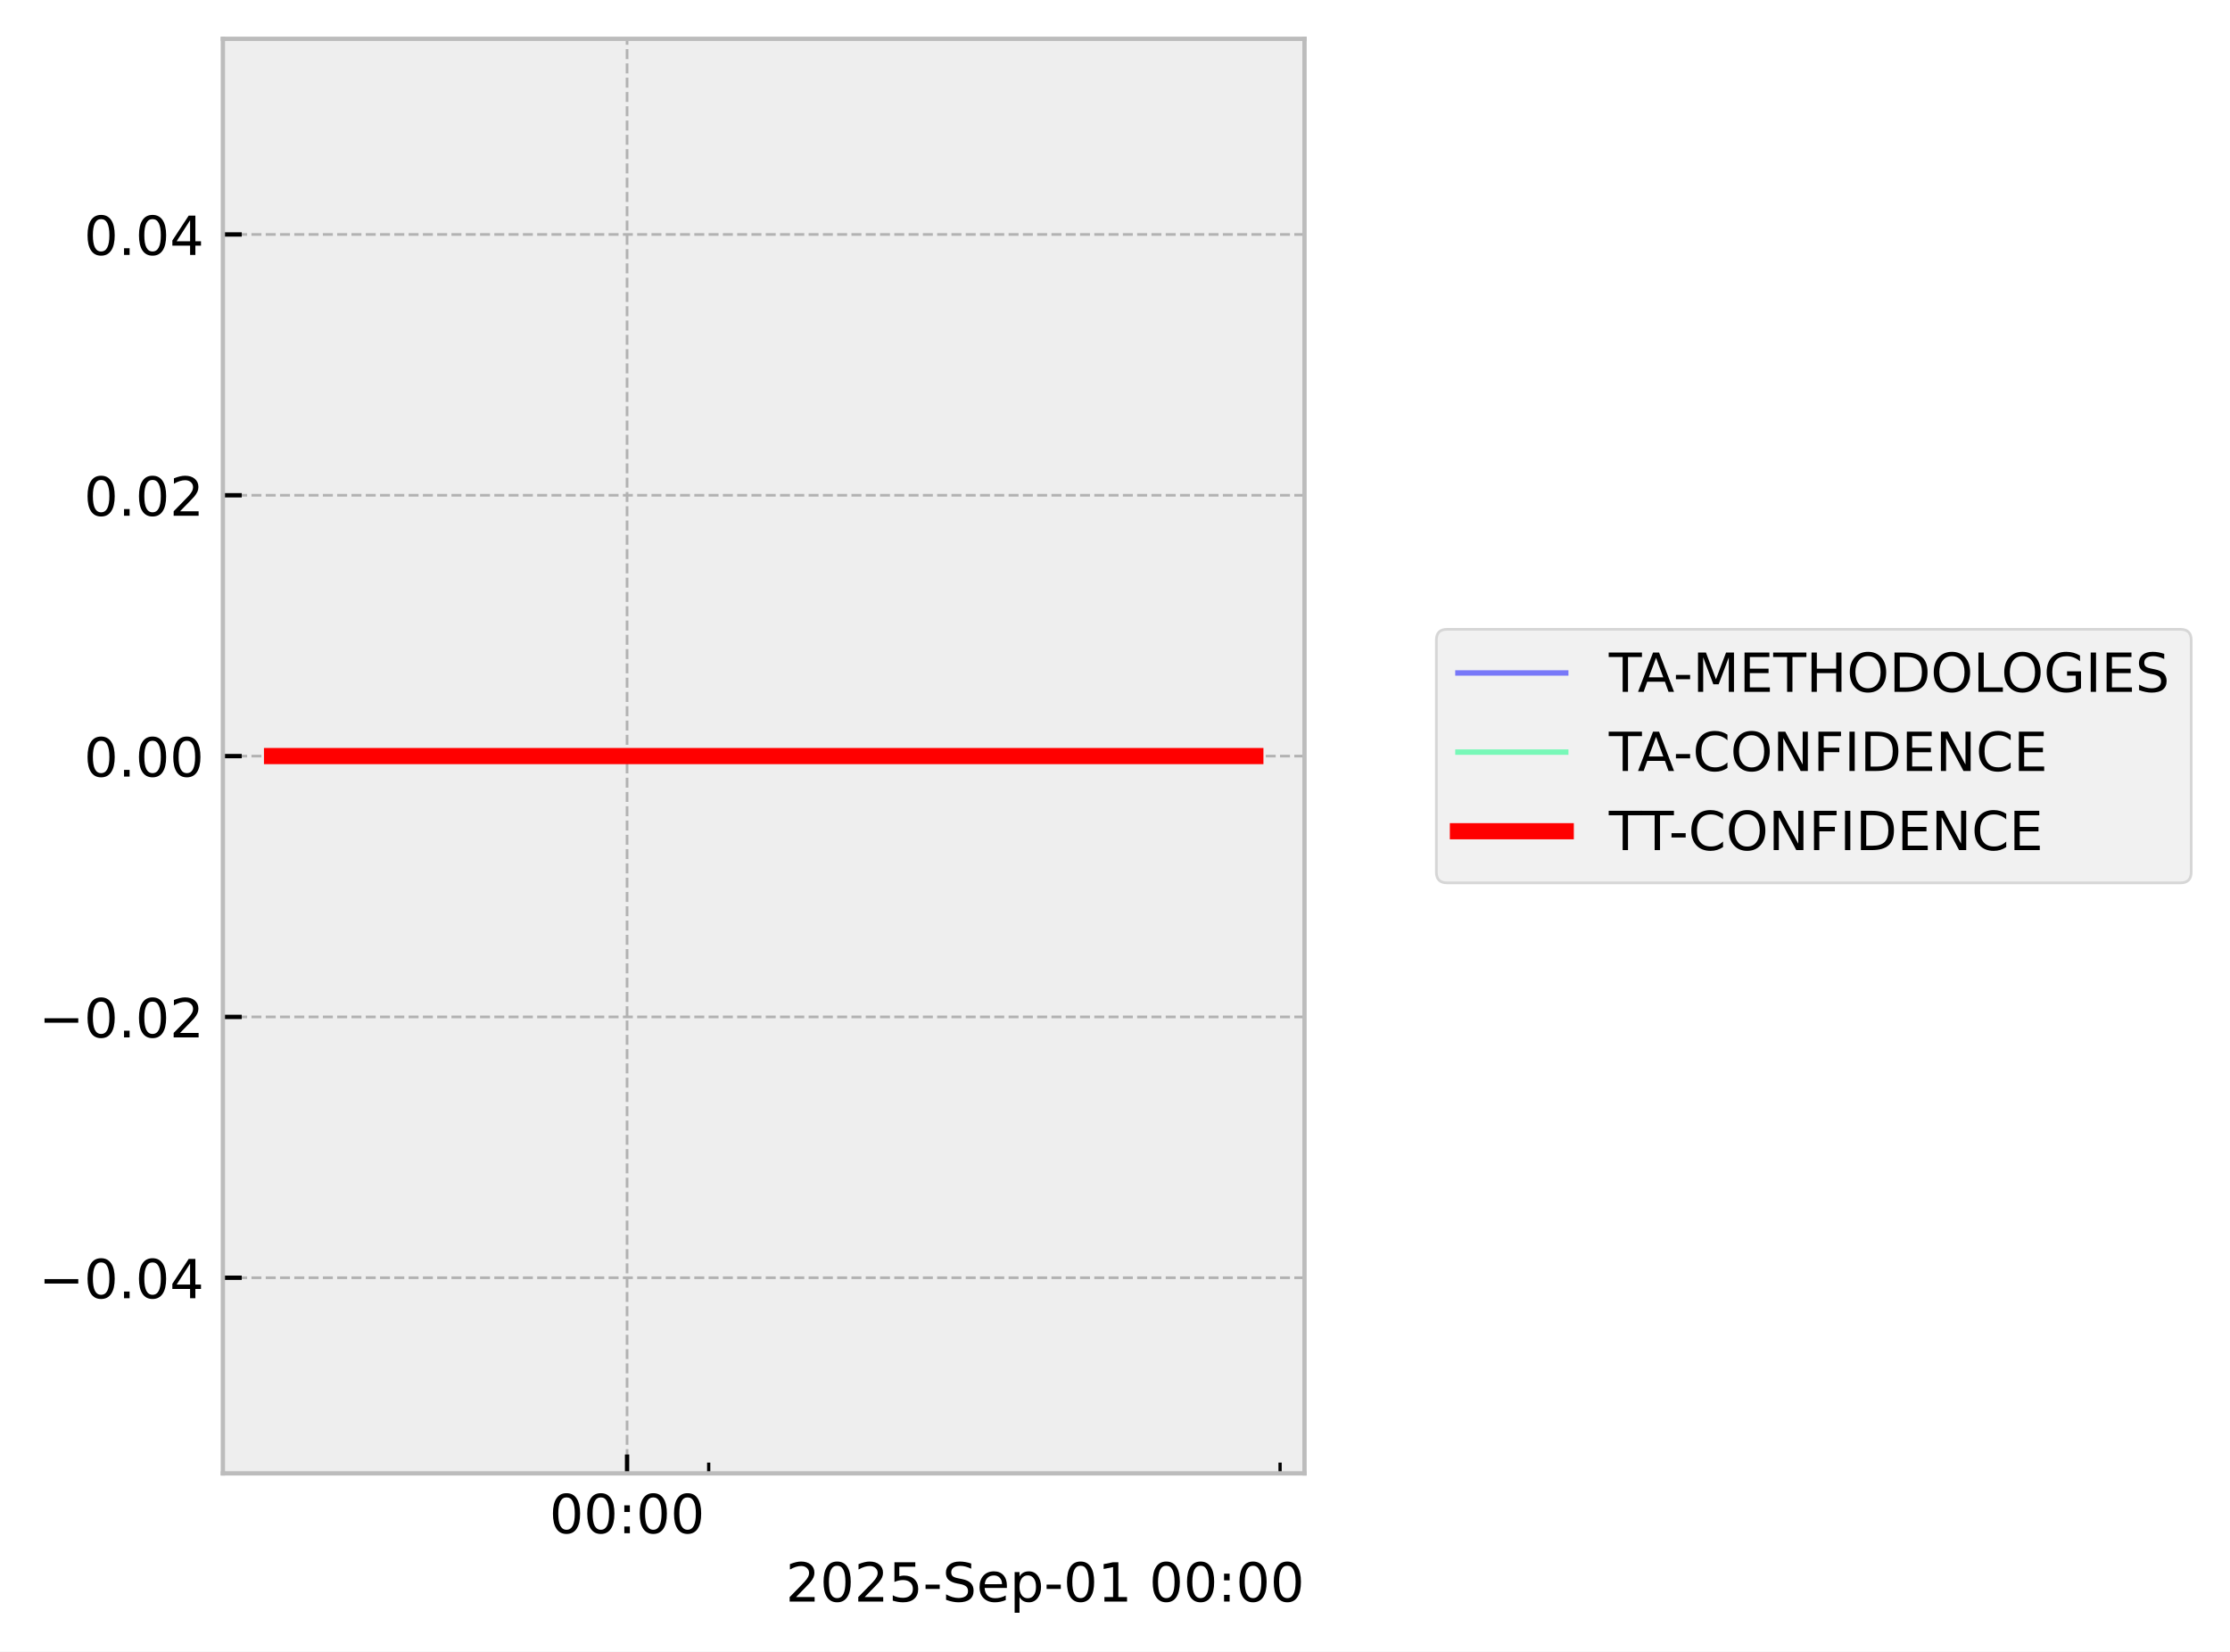
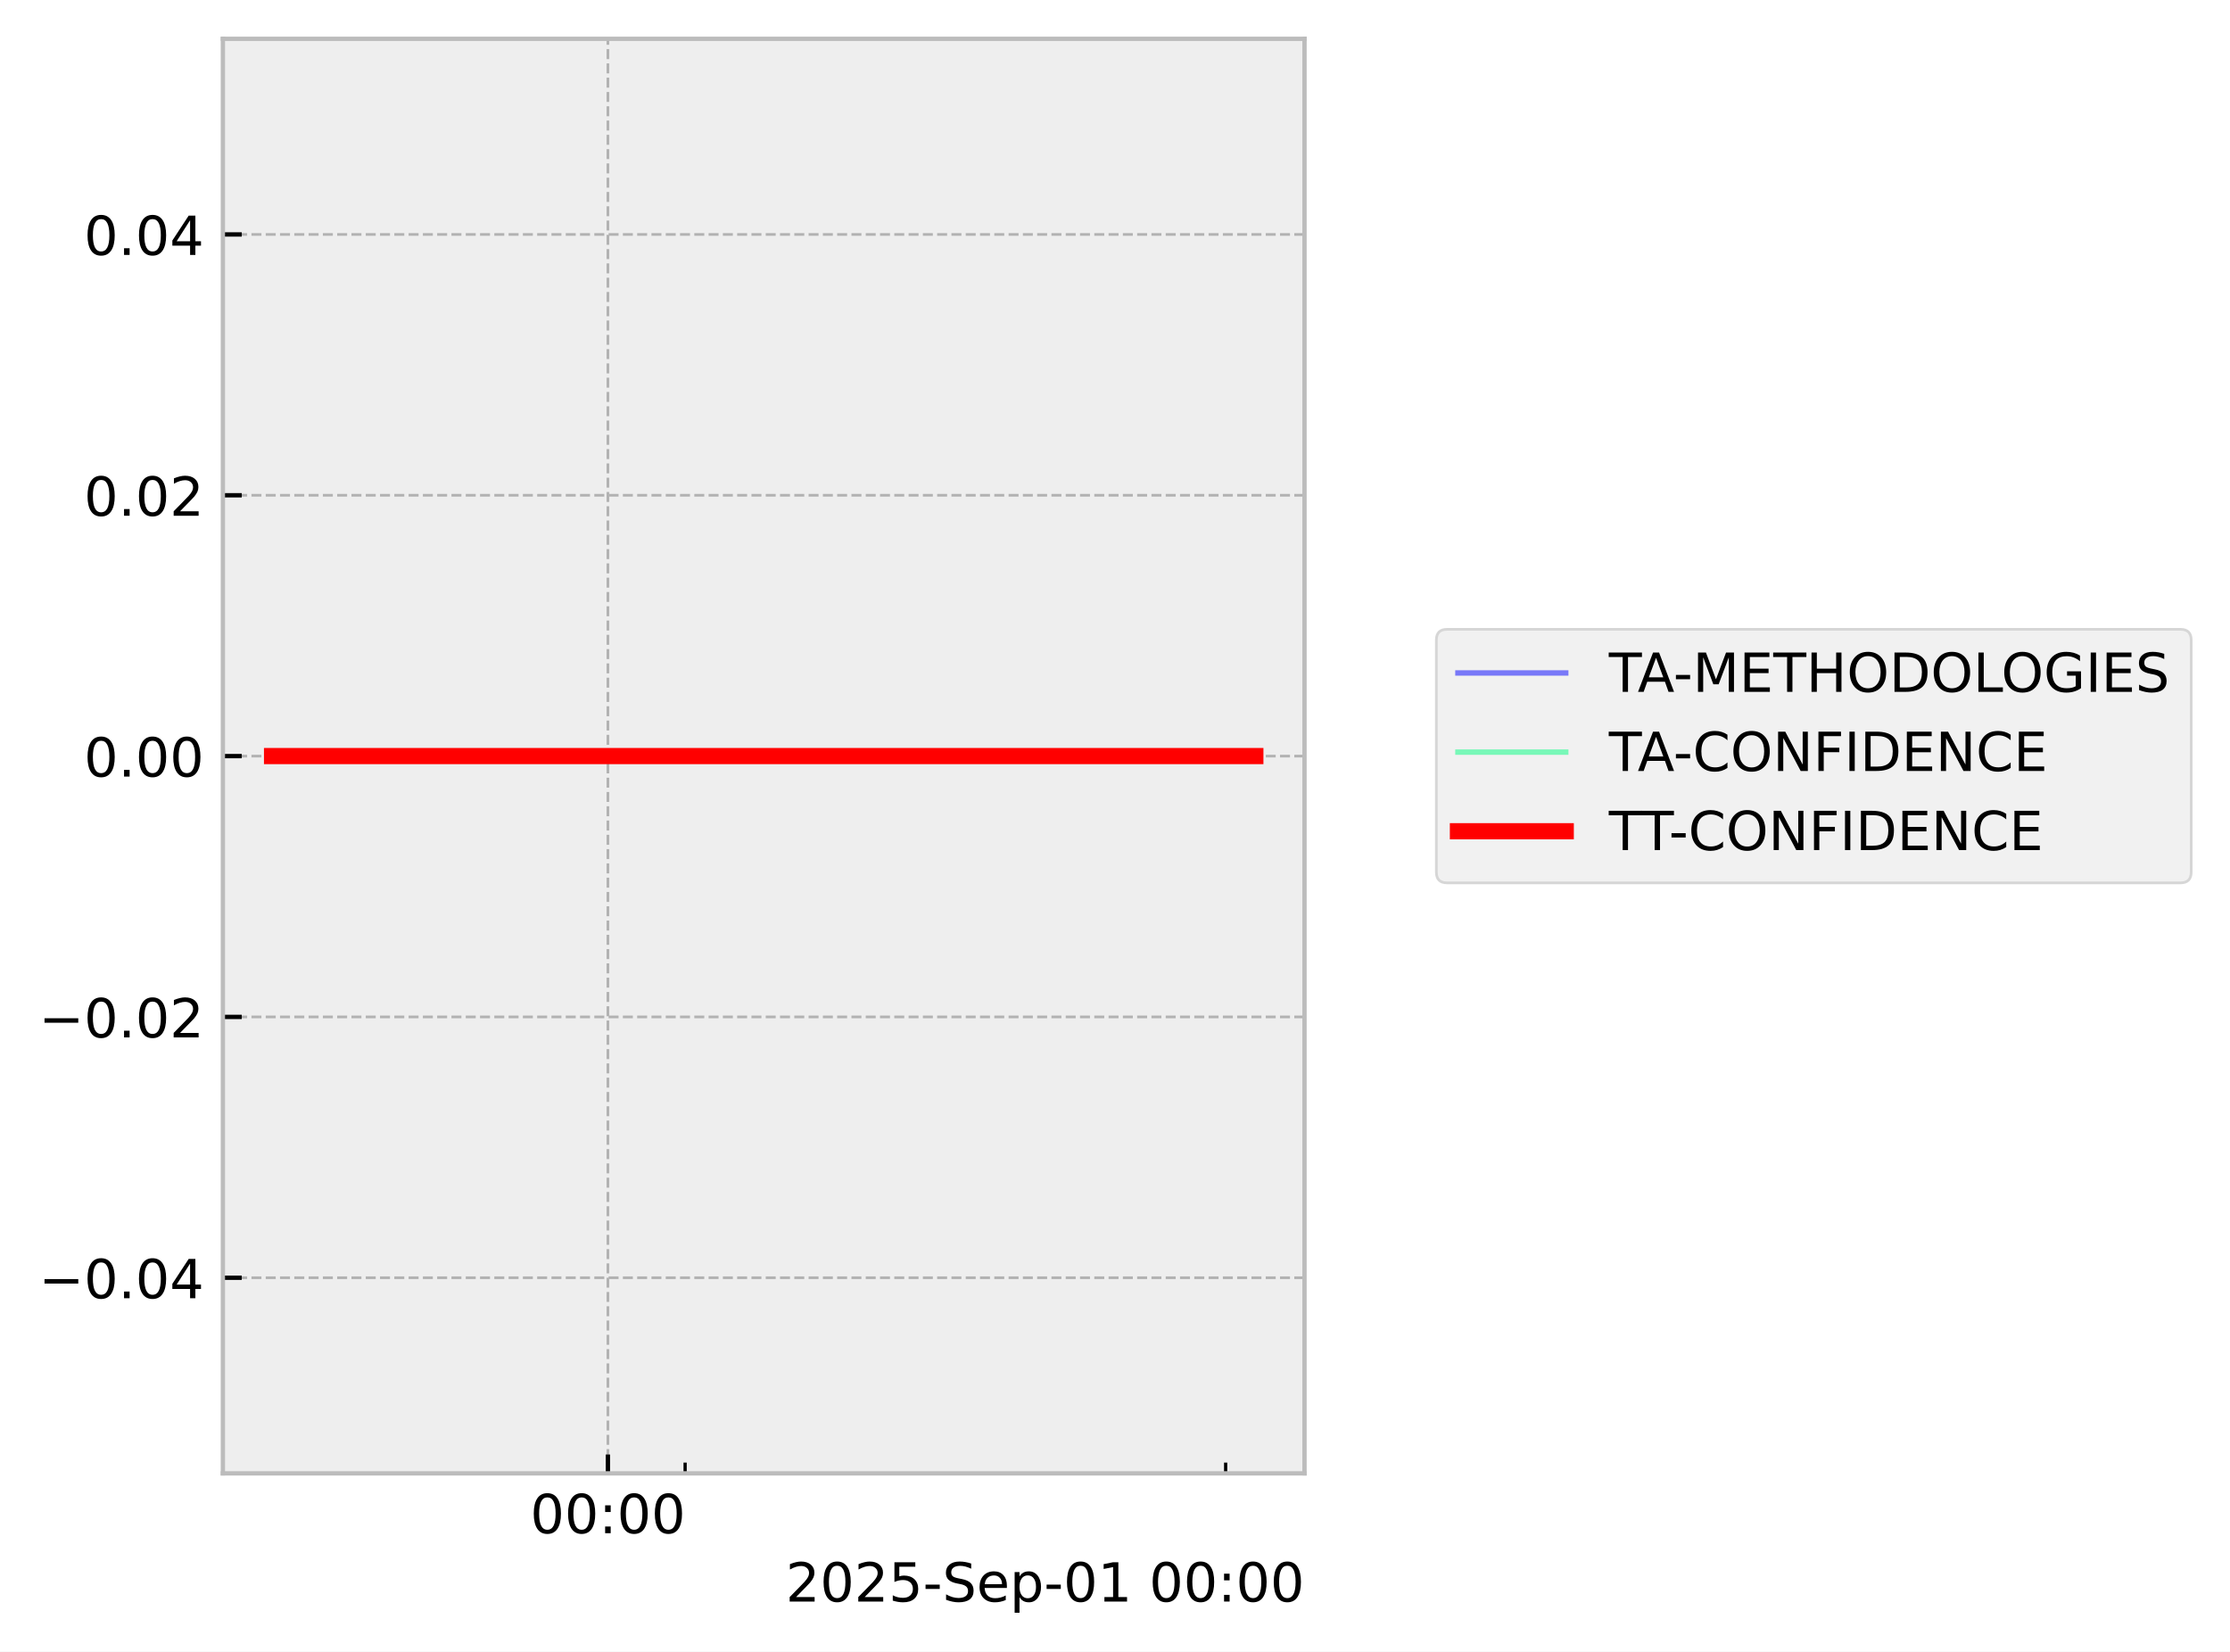
<svg xmlns="http://www.w3.org/2000/svg" xmlns:xlink="http://www.w3.org/1999/xlink" width="413.672pt" height="306.368pt" viewBox="0 0 413.672 306.368" version="1.1">
  <defs>
    <style type="text/css">*{stroke-linejoin: round; stroke-linecap: butt}</style>
  </defs>
  <g id="figure_1">
    <g id="patch_1">
      <path d="M 0 306.368  L 413.672 306.368  L 413.672 0  L 0 0  z " style="fill: #ffffff" />
    </g>
    <g id="axes_1">
      <g id="patch_2">
        <path d="M 41.345 273.312  L 241.991 273.312  L 241.991 7.2  L 41.345 7.2  z " style="fill: #eeeeee" />
      </g>
      <g id="matplotlib.axis_1">
        <g id="xtick_1">
          <g id="line2d_1">
-             <path d="M 116.324 273.312  L 116.324 7.2  " clip-path="url(#p0c6e3f3fdb)" style="fill: none; stroke-dasharray: 1.85,0.8; stroke-dashoffset: 0; stroke: #b2b2b2; stroke-width: 0.5" />
+             <path d="M 112.768 273.312  L 112.768 7.2  " clip-path="url(#pbd30447674)" style="fill: none; stroke-dasharray: 1.85,0.8; stroke-dashoffset: 0; stroke: #b2b2b2; stroke-width: 0.5" />
          </g>
          <g id="line2d_2">
            <defs>
-               <path id="m2aae415b99" d="M 0 0  L 0 -3.5  " style="stroke: #000000; stroke-width: 0.8" />
-             </defs>
-             <g>
-               <use xlink:href="#m2aae415b99" x="116.324" y="273.312" style="stroke: #000000; stroke-width: 0.8" />
+               <path id="m40b49cafe9" d="M 0 0  L 0 -3.5  " style="stroke: #000000; stroke-width: 0.8" />
+             </defs>
+             <g>
+               <use xlink:href="#m40b49cafe9" x="112.768" y="273.312" style="stroke: #000000; stroke-width: 0.8" />
            </g>
          </g>
          <g id="text_1">
-             <g transform="translate(101.9149 284.4104) scale(0.1 -0.1)">
+             <g transform="translate(98.3583 284.4104) scale(0.1 -0.1)">
              <defs>
                <path id="DejaVuSans-30" d="M 2034 4250  Q 1547 4250 1301 3770  Q 1056 3291 1056 2328  Q 1056 1369 1301 889  Q 1547 409 2034 409  Q 2525 409 2770 889  Q 3016 1369 3016 2328  Q 3016 3291 2770 3770  Q 2525 4250 2034 4250  z M 2034 4750  Q 2819 4750 3233 4129  Q 3647 3509 3647 2328  Q 3647 1150 3233 529  Q 2819 -91 2034 -91  Q 1250 -91 836 529  Q 422 1150 422 2328  Q 422 3509 836 4129  Q 1250 4750 2034 4750  z " transform="scale(0.015625)" />
                <path id="DejaVuSans-3a" d="M 750 794  L 1409 794  L 1409 0  L 750 0  L 750 794  z M 750 3309  L 1409 3309  L 1409 2516  L 750 2516  L 750 3309  z " transform="scale(0.015625)" />
              </defs>
              <use xlink:href="#DejaVuSans-30" />
              <use xlink:href="#DejaVuSans-30" transform="translate(63.62305 0)" />
              <use xlink:href="#DejaVuSans-3a" transform="translate(127.2461 0)" />
              <use xlink:href="#DejaVuSans-30" transform="translate(160.9375 0)" />
              <use xlink:href="#DejaVuSans-30" transform="translate(224.5605 0)" />
            </g>
          </g>
        </g>
        <g id="xtick_2">
          <g id="line2d_3">
            <defs>
-               <path id="mb0691f96cc" d="M 0 0  L 0 -2  " style="stroke: #000000; stroke-width: 0.6" />
-             </defs>
-             <g>
-               <use xlink:href="#mb0691f96cc" x="131.466" y="273.312" style="stroke: #000000; stroke-width: 0.6" />
+               <path id="m5b5d08628d" d="M 0 0  L 0 -2  " style="stroke: #000000; stroke-width: 0.6" />
+             </defs>
+             <g>
+               <use xlink:href="#m5b5d08628d" x="127.092" y="273.312" style="stroke: #000000; stroke-width: 0.6" />
            </g>
          </g>
        </g>
        <g id="xtick_3">
          <g id="line2d_4">
            <g>
-               <use xlink:href="#mb0691f96cc" x="237.459" y="273.312" style="stroke: #000000; stroke-width: 0.6" />
+               <use xlink:href="#m5b5d08628d" x="227.361" y="273.312" style="stroke: #000000; stroke-width: 0.6" />
            </g>
          </g>
        </g>
        <g id="text_2">
          <g transform="translate(145.7537 297.0886) scale(0.1 -0.1)">
            <defs>
              <path id="DejaVuSans-32" d="M 1228 531  L 3431 531  L 3431 0  L 469 0  L 469 531  Q 828 903 1448 1529  Q 2069 2156 2228 2338  Q 2531 2678 2651 2914  Q 2772 3150 2772 3378  Q 2772 3750 2511 3984  Q 2250 4219 1831 4219  Q 1534 4219 1204 4116  Q 875 4013 500 3803  L 500 4441  Q 881 4594 1212 4672  Q 1544 4750 1819 4750  Q 2544 4750 2975 4387  Q 3406 4025 3406 3419  Q 3406 3131 3298 2873  Q 3191 2616 2906 2266  Q 2828 2175 2409 1742  Q 1991 1309 1228 531  z " transform="scale(0.015625)" />
              <path id="DejaVuSans-35" d="M 691 4666  L 3169 4666  L 3169 4134  L 1269 4134  L 1269 2991  Q 1406 3038 1543 3061  Q 1681 3084 1819 3084  Q 2600 3084 3056 2656  Q 3513 2228 3513 1497  Q 3513 744 3044 326  Q 2575 -91 1722 -91  Q 1428 -91 1123 -41  Q 819 9 494 109  L 494 744  Q 775 591 1075 516  Q 1375 441 1709 441  Q 2250 441 2565 725  Q 2881 1009 2881 1497  Q 2881 1984 2565 2268  Q 2250 2553 1709 2553  Q 1456 2553 1204 2497  Q 953 2441 691 2322  L 691 4666  z " transform="scale(0.015625)" />
              <path id="DejaVuSans-2d" d="M 313 2009  L 1997 2009  L 1997 1497  L 313 1497  L 313 2009  z " transform="scale(0.015625)" />
              <path id="DejaVuSans-53" d="M 3425 4513  L 3425 3897  Q 3066 4069 2747 4153  Q 2428 4238 2131 4238  Q 1616 4238 1336 4038  Q 1056 3838 1056 3469  Q 1056 3159 1242 3001  Q 1428 2844 1947 2747  L 2328 2669  Q 3034 2534 3370 2195  Q 3706 1856 3706 1288  Q 3706 609 3251 259  Q 2797 -91 1919 -91  Q 1588 -91 1214 -16  Q 841 59 441 206  L 441 856  Q 825 641 1194 531  Q 1563 422 1919 422  Q 2459 422 2753 634  Q 3047 847 3047 1241  Q 3047 1584 2836 1778  Q 2625 1972 2144 2069  L 1759 2144  Q 1053 2284 737 2584  Q 422 2884 422 3419  Q 422 4038 858 4394  Q 1294 4750 2059 4750  Q 2388 4750 2728 4690  Q 3069 4631 3425 4513  z " transform="scale(0.015625)" />
              <path id="DejaVuSans-65" d="M 3597 1894  L 3597 1613  L 953 1613  Q 991 1019 1311 708  Q 1631 397 2203 397  Q 2534 397 2845 478  Q 3156 559 3463 722  L 3463 178  Q 3153 47 2828 -22  Q 2503 -91 2169 -91  Q 1331 -91 842 396  Q 353 884 353 1716  Q 353 2575 817 3079  Q 1281 3584 2069 3584  Q 2775 3584 3186 3129  Q 3597 2675 3597 1894  z M 3022 2063  Q 3016 2534 2758 2815  Q 2500 3097 2075 3097  Q 1594 3097 1305 2825  Q 1016 2553 972 2059  L 3022 2063  z " transform="scale(0.015625)" />
              <path id="DejaVuSans-70" d="M 1159 525  L 1159 -1331  L 581 -1331  L 581 3500  L 1159 3500  L 1159 2969  Q 1341 3281 1617 3432  Q 1894 3584 2278 3584  Q 2916 3584 3314 3078  Q 3713 2572 3713 1747  Q 3713 922 3314 415  Q 2916 -91 2278 -91  Q 1894 -91 1617 61  Q 1341 213 1159 525  z M 3116 1747  Q 3116 2381 2855 2742  Q 2594 3103 2138 3103  Q 1681 3103 1420 2742  Q 1159 2381 1159 1747  Q 1159 1113 1420 752  Q 1681 391 2138 391  Q 2594 391 2855 752  Q 3116 1113 3116 1747  z " transform="scale(0.015625)" />
              <path id="DejaVuSans-31" d="M 794 531  L 1825 531  L 1825 4091  L 703 3866  L 703 4441  L 1819 4666  L 2450 4666  L 2450 531  L 3481 531  L 3481 0  L 794 0  L 794 531  z " transform="scale(0.015625)" />
              <path id="DejaVuSans-20" transform="scale(0.015625)" />
            </defs>
            <use xlink:href="#DejaVuSans-32" />
            <use xlink:href="#DejaVuSans-30" transform="translate(63.62305 0)" />
            <use xlink:href="#DejaVuSans-32" transform="translate(127.2461 0)" />
            <use xlink:href="#DejaVuSans-35" transform="translate(190.8691 0)" />
            <use xlink:href="#DejaVuSans-2d" transform="translate(254.4922 0)" />
            <use xlink:href="#DejaVuSans-53" transform="translate(290.5762 0)" />
            <use xlink:href="#DejaVuSans-65" transform="translate(354.0527 0)" />
            <use xlink:href="#DejaVuSans-70" transform="translate(415.5762 0)" />
            <use xlink:href="#DejaVuSans-2d" transform="translate(479.0527 0)" />
            <use xlink:href="#DejaVuSans-30" transform="translate(515.1367 0)" />
            <use xlink:href="#DejaVuSans-31" transform="translate(578.7598 0)" />
            <use xlink:href="#DejaVuSans-20" transform="translate(642.3828 0)" />
            <use xlink:href="#DejaVuSans-30" transform="translate(674.1699 0)" />
            <use xlink:href="#DejaVuSans-30" transform="translate(737.793 0)" />
            <use xlink:href="#DejaVuSans-3a" transform="translate(801.416 0)" />
            <use xlink:href="#DejaVuSans-30" transform="translate(835.1074 0)" />
            <use xlink:href="#DejaVuSans-30" transform="translate(898.7305 0)" />
          </g>
        </g>
      </g>
      <g id="matplotlib.axis_2">
        <g id="ytick_1">
          <g id="line2d_5">
-             <path d="M 41.345 237.024  L 241.991 237.024  " clip-path="url(#p0c6e3f3fdb)" style="fill: none; stroke-dasharray: 1.85,0.8; stroke-dashoffset: 0; stroke: #b2b2b2; stroke-width: 0.5" />
+             <path d="M 41.345 237.024  L 241.991 237.024  " clip-path="url(#pbd30447674)" style="fill: none; stroke-dasharray: 1.85,0.8; stroke-dashoffset: 0; stroke: #b2b2b2; stroke-width: 0.5" />
          </g>
          <g id="line2d_6">
            <defs>
-               <path id="mf5f1f8e983" d="M 0 0  L 3.5 0  " style="stroke: #000000; stroke-width: 0.8" />
-             </defs>
-             <g>
-               <use xlink:href="#mf5f1f8e983" x="41.345" y="237.024" style="stroke: #000000; stroke-width: 0.8" />
+               <path id="m931c797f83" d="M 0 0  L 3.5 0  " style="stroke: #000000; stroke-width: 0.8" />
+             </defs>
+             <g>
+               <use xlink:href="#m931c797f83" x="41.345" y="237.024" style="stroke: #000000; stroke-width: 0.8" />
            </g>
          </g>
          <g id="text_3">
            <g transform="translate(7.2 240.8232) scale(0.1 -0.1)">
              <defs>
                <path id="DejaVuSans-2212" d="M 678 2272  L 4684 2272  L 4684 1741  L 678 1741  L 678 2272  z " transform="scale(0.015625)" />
                <path id="DejaVuSans-2e" d="M 684 794  L 1344 794  L 1344 0  L 684 0  L 684 794  z " transform="scale(0.015625)" />
                <path id="DejaVuSans-34" d="M 2419 4116  L 825 1625  L 2419 1625  L 2419 4116  z M 2253 4666  L 3047 4666  L 3047 1625  L 3713 1625  L 3713 1100  L 3047 1100  L 3047 0  L 2419 0  L 2419 1100  L 313 1100  L 313 1709  L 2253 4666  z " transform="scale(0.015625)" />
              </defs>
              <use xlink:href="#DejaVuSans-2212" />
              <use xlink:href="#DejaVuSans-30" transform="translate(83.78906 0)" />
              <use xlink:href="#DejaVuSans-2e" transform="translate(147.4121 0)" />
              <use xlink:href="#DejaVuSans-30" transform="translate(179.1992 0)" />
              <use xlink:href="#DejaVuSans-34" transform="translate(242.8223 0)" />
            </g>
          </g>
        </g>
        <g id="ytick_2">
          <g id="line2d_7">
-             <path d="M 41.345 188.64  L 241.991 188.64  " clip-path="url(#p0c6e3f3fdb)" style="fill: none; stroke-dasharray: 1.85,0.8; stroke-dashoffset: 0; stroke: #b2b2b2; stroke-width: 0.5" />
+             <path d="M 41.345 188.64  L 241.991 188.64  " clip-path="url(#pbd30447674)" style="fill: none; stroke-dasharray: 1.85,0.8; stroke-dashoffset: 0; stroke: #b2b2b2; stroke-width: 0.5" />
          </g>
          <g id="line2d_8">
            <g>
-               <use xlink:href="#mf5f1f8e983" x="41.345" y="188.64" style="stroke: #000000; stroke-width: 0.8" />
+               <use xlink:href="#m931c797f83" x="41.345" y="188.64" style="stroke: #000000; stroke-width: 0.8" />
            </g>
          </g>
          <g id="text_4">
            <g transform="translate(7.2 192.4392) scale(0.1 -0.1)">
              <use xlink:href="#DejaVuSans-2212" />
              <use xlink:href="#DejaVuSans-30" transform="translate(83.78906 0)" />
              <use xlink:href="#DejaVuSans-2e" transform="translate(147.4121 0)" />
              <use xlink:href="#DejaVuSans-30" transform="translate(179.1992 0)" />
              <use xlink:href="#DejaVuSans-32" transform="translate(242.8223 0)" />
            </g>
          </g>
        </g>
        <g id="ytick_3">
          <g id="line2d_9">
-             <path d="M 41.345 140.256  L 241.991 140.256  " clip-path="url(#p0c6e3f3fdb)" style="fill: none; stroke-dasharray: 1.85,0.8; stroke-dashoffset: 0; stroke: #b2b2b2; stroke-width: 0.5" />
+             <path d="M 41.345 140.256  L 241.991 140.256  " clip-path="url(#pbd30447674)" style="fill: none; stroke-dasharray: 1.85,0.8; stroke-dashoffset: 0; stroke: #b2b2b2; stroke-width: 0.5" />
          </g>
          <g id="line2d_10">
            <g>
-               <use xlink:href="#mf5f1f8e983" x="41.345" y="140.256" style="stroke: #000000; stroke-width: 0.8" />
+               <use xlink:href="#m931c797f83" x="41.345" y="140.256" style="stroke: #000000; stroke-width: 0.8" />
            </g>
          </g>
          <g id="text_5">
            <g transform="translate(15.57969 144.0552) scale(0.1 -0.1)">
              <use xlink:href="#DejaVuSans-30" />
              <use xlink:href="#DejaVuSans-2e" transform="translate(63.62305 0)" />
              <use xlink:href="#DejaVuSans-30" transform="translate(95.41016 0)" />
              <use xlink:href="#DejaVuSans-30" transform="translate(159.0332 0)" />
            </g>
          </g>
        </g>
        <g id="ytick_4">
          <g id="line2d_11">
-             <path d="M 41.345 91.872  L 241.991 91.872  " clip-path="url(#p0c6e3f3fdb)" style="fill: none; stroke-dasharray: 1.85,0.8; stroke-dashoffset: 0; stroke: #b2b2b2; stroke-width: 0.5" />
+             <path d="M 41.345 91.872  L 241.991 91.872  " clip-path="url(#pbd30447674)" style="fill: none; stroke-dasharray: 1.85,0.8; stroke-dashoffset: 0; stroke: #b2b2b2; stroke-width: 0.5" />
          </g>
          <g id="line2d_12">
            <g>
-               <use xlink:href="#mf5f1f8e983" x="41.345" y="91.872" style="stroke: #000000; stroke-width: 0.8" />
+               <use xlink:href="#m931c797f83" x="41.345" y="91.872" style="stroke: #000000; stroke-width: 0.8" />
            </g>
          </g>
          <g id="text_6">
            <g transform="translate(15.57969 95.67122) scale(0.1 -0.1)">
              <use xlink:href="#DejaVuSans-30" />
              <use xlink:href="#DejaVuSans-2e" transform="translate(63.62305 0)" />
              <use xlink:href="#DejaVuSans-30" transform="translate(95.41016 0)" />
              <use xlink:href="#DejaVuSans-32" transform="translate(159.0332 0)" />
            </g>
          </g>
        </g>
        <g id="ytick_5">
          <g id="line2d_13">
-             <path d="M 41.345 43.488  L 241.991 43.488  " clip-path="url(#p0c6e3f3fdb)" style="fill: none; stroke-dasharray: 1.85,0.8; stroke-dashoffset: 0; stroke: #b2b2b2; stroke-width: 0.5" />
+             <path d="M 41.345 43.488  L 241.991 43.488  " clip-path="url(#pbd30447674)" style="fill: none; stroke-dasharray: 1.85,0.8; stroke-dashoffset: 0; stroke: #b2b2b2; stroke-width: 0.5" />
          </g>
          <g id="line2d_14">
            <g>
-               <use xlink:href="#mf5f1f8e983" x="41.345" y="43.488" style="stroke: #000000; stroke-width: 0.8" />
+               <use xlink:href="#m931c797f83" x="41.345" y="43.488" style="stroke: #000000; stroke-width: 0.8" />
            </g>
          </g>
          <g id="text_7">
            <g transform="translate(15.57969 47.28722) scale(0.1 -0.1)">
              <use xlink:href="#DejaVuSans-30" />
              <use xlink:href="#DejaVuSans-2e" transform="translate(63.62305 0)" />
              <use xlink:href="#DejaVuSans-30" transform="translate(95.41016 0)" />
              <use xlink:href="#DejaVuSans-34" transform="translate(159.0332 0)" />
            </g>
          </g>
        </g>
      </g>
      <g id="line2d_15">
-         <path d="M 50.466 140.256  L 62.13 140.256  L 63.627 140.256  L 63.981 140.256  L 64.3 140.256  L 76.151 140.256  L 78.344 140.256  L 232.871 140.256  " clip-path="url(#p0c6e3f3fdb)" style="fill: none; stroke: #0000ff; stroke-opacity: 0.5; stroke-linecap: square" />
+         <path d="M 50.466 140.256  L 61.5 140.256  L 62.917 140.256  L 63.251 140.256  L 63.553 140.256  L 74.764 140.256  L 76.838 140.256  L 232.871 140.256  " clip-path="url(#pbd30447674)" style="fill: none; stroke: #0000ff; stroke-opacity: 0.5; stroke-linecap: square" />
      </g>
      <g id="line2d_16">
-         <path d="M 50.466 140.256  L 62.13 140.256  L 63.627 140.256  L 63.981 140.256  L 64.3 140.256  L 76.151 140.256  L 78.344 140.256  L 232.871 140.256  " clip-path="url(#p0c6e3f3fdb)" style="fill: none; stroke: #00ff80; stroke-opacity: 0.5; stroke-linecap: square" />
+         <path d="M 50.466 140.256  L 61.5 140.256  L 62.917 140.256  L 63.251 140.256  L 63.553 140.256  L 74.764 140.256  L 76.838 140.256  L 232.871 140.256  " clip-path="url(#pbd30447674)" style="fill: none; stroke: #00ff80; stroke-opacity: 0.5; stroke-linecap: square" />
      </g>
      <g id="line2d_17">
-         <path d="M 50.466 140.256  L 62.13 140.256  L 63.627 140.256  L 63.981 140.256  L 64.3 140.256  L 76.151 140.256  L 78.344 140.256  L 232.871 140.256  " clip-path="url(#p0c6e3f3fdb)" style="fill: none; stroke: #ff0000; stroke-width: 3; stroke-linecap: square" />
+         <path d="M 50.466 140.256  L 61.5 140.256  L 62.917 140.256  L 63.251 140.256  L 63.553 140.256  L 74.764 140.256  L 76.838 140.256  L 232.871 140.256  " clip-path="url(#pbd30447674)" style="fill: none; stroke: #ff0000; stroke-width: 3; stroke-linecap: square" />
      </g>
      <g id="patch_3">
        <path d="M 41.345 273.312  L 41.345 7.2  " style="fill: none; stroke: #bcbcbc; stroke-width: 0.8; stroke-linejoin: miter; stroke-linecap: square" />
      </g>
      <g id="patch_4">
        <path d="M 241.991 273.312  L 241.991 7.2  " style="fill: none; stroke: #bcbcbc; stroke-width: 0.8; stroke-linejoin: miter; stroke-linecap: square" />
      </g>
      <g id="patch_5">
        <path d="M 41.345 273.312  L 241.991 273.312  " style="fill: none; stroke: #bcbcbc; stroke-width: 0.8; stroke-linejoin: miter; stroke-linecap: square" />
      </g>
      <g id="patch_6">
        <path d="M 41.345 7.2  L 241.991 7.2  " style="fill: none; stroke: #bcbcbc; stroke-width: 0.8; stroke-linejoin: miter; stroke-linecap: square" />
      </g>
    </g>
    <g id="axes_2">
      <g id="legend_1">
        <g id="patch_7">
          <path d="M 268.45 163.773  L 404.472 163.773  Q 406.472 163.773 406.472 161.773  L 406.472 118.739  Q 406.472 116.739 404.472 116.739  L 268.45 116.739  Q 266.45 116.739 266.45 118.739  L 266.45 161.773  Q 266.45 163.773 268.45 163.773  z " style="fill: #eeeeee; opacity: 0.8; stroke: #cccccc; stroke-width: 0.5; stroke-linejoin: miter" />
        </g>
        <g id="line2d_18">
          <path d="M 270.45 124.837  L 280.45 124.837  L 290.45 124.837  " style="fill: none; stroke: #0000ff; stroke-opacity: 0.5; stroke-linecap: square" />
        </g>
        <g id="text_8">
          <g transform="translate(298.4501 128.3373) scale(0.1 -0.1)">
            <defs>
              <path id="DejaVuSans-54" d="M -19 4666  L 3928 4666  L 3928 4134  L 2272 4134  L 2272 0  L 1638 0  L 1638 4134  L -19 4134  L -19 4666  z " transform="scale(0.015625)" />
              <path id="DejaVuSans-41" d="M 2188 4044  L 1331 1722  L 3047 1722  L 2188 4044  z M 1831 4666  L 2547 4666  L 4325 0  L 3669 0  L 3244 1197  L 1141 1197  L 716 0  L 50 0  L 1831 4666  z " transform="scale(0.015625)" />
              <path id="DejaVuSans-4d" d="M 628 4666  L 1569 4666  L 2759 1491  L 3956 4666  L 4897 4666  L 4897 0  L 4281 0  L 4281 4097  L 3078 897  L 2444 897  L 1241 4097  L 1241 0  L 628 0  L 628 4666  z " transform="scale(0.015625)" />
              <path id="DejaVuSans-45" d="M 628 4666  L 3578 4666  L 3578 4134  L 1259 4134  L 1259 2753  L 3481 2753  L 3481 2222  L 1259 2222  L 1259 531  L 3634 531  L 3634 0  L 628 0  L 628 4666  z " transform="scale(0.015625)" />
              <path id="DejaVuSans-48" d="M 628 4666  L 1259 4666  L 1259 2753  L 3553 2753  L 3553 4666  L 4184 4666  L 4184 0  L 3553 0  L 3553 2222  L 1259 2222  L 1259 0  L 628 0  L 628 4666  z " transform="scale(0.015625)" />
              <path id="DejaVuSans-4f" d="M 2522 4238  Q 1834 4238 1429 3725  Q 1025 3213 1025 2328  Q 1025 1447 1429 934  Q 1834 422 2522 422  Q 3209 422 3611 934  Q 4013 1447 4013 2328  Q 4013 3213 3611 3725  Q 3209 4238 2522 4238  z M 2522 4750  Q 3503 4750 4090 4092  Q 4678 3434 4678 2328  Q 4678 1225 4090 567  Q 3503 -91 2522 -91  Q 1538 -91 948 565  Q 359 1222 359 2328  Q 359 3434 948 4092  Q 1538 4750 2522 4750  z " transform="scale(0.015625)" />
              <path id="DejaVuSans-44" d="M 1259 4147  L 1259 519  L 2022 519  Q 2988 519 3436 956  Q 3884 1394 3884 2338  Q 3884 3275 3436 3711  Q 2988 4147 2022 4147  L 1259 4147  z M 628 4666  L 1925 4666  Q 3281 4666 3915 4102  Q 4550 3538 4550 2338  Q 4550 1131 3912 565  Q 3275 0 1925 0  L 628 0  L 628 4666  z " transform="scale(0.015625)" />
              <path id="DejaVuSans-4c" d="M 628 4666  L 1259 4666  L 1259 531  L 3531 531  L 3531 0  L 628 0  L 628 4666  z " transform="scale(0.015625)" />
              <path id="DejaVuSans-47" d="M 3809 666  L 3809 1919  L 2778 1919  L 2778 2438  L 4434 2438  L 4434 434  Q 4069 175 3628 42  Q 3188 -91 2688 -91  Q 1594 -91 976 548  Q 359 1188 359 2328  Q 359 3472 976 4111  Q 1594 4750 2688 4750  Q 3144 4750 3555 4637  Q 3966 4525 4313 4306  L 4313 3634  Q 3963 3931 3569 4081  Q 3175 4231 2741 4231  Q 1884 4231 1454 3753  Q 1025 3275 1025 2328  Q 1025 1384 1454 906  Q 1884 428 2741 428  Q 3075 428 3337 486  Q 3600 544 3809 666  z " transform="scale(0.015625)" />
              <path id="DejaVuSans-49" d="M 628 4666  L 1259 4666  L 1259 0  L 628 0  L 628 4666  z " transform="scale(0.015625)" />
            </defs>
            <use xlink:href="#DejaVuSans-54" />
            <use xlink:href="#DejaVuSans-41" transform="translate(53.33398 0)" />
            <use xlink:href="#DejaVuSans-2d" transform="translate(119.4922 0)" />
            <use xlink:href="#DejaVuSans-4d" transform="translate(155.5762 0)" />
            <use xlink:href="#DejaVuSans-45" transform="translate(241.8555 0)" />
            <use xlink:href="#DejaVuSans-54" transform="translate(305.0391 0)" />
            <use xlink:href="#DejaVuSans-48" transform="translate(366.123 0)" />
            <use xlink:href="#DejaVuSans-4f" transform="translate(441.3184 0)" />
            <use xlink:href="#DejaVuSans-44" transform="translate(520.0293 0)" />
            <use xlink:href="#DejaVuSans-4f" transform="translate(597.0312 0)" />
            <use xlink:href="#DejaVuSans-4c" transform="translate(675.7422 0)" />
            <use xlink:href="#DejaVuSans-4f" transform="translate(727.8301 0)" />
            <use xlink:href="#DejaVuSans-47" transform="translate(806.541 0)" />
            <use xlink:href="#DejaVuSans-49" transform="translate(884.0312 0)" />
            <use xlink:href="#DejaVuSans-45" transform="translate(913.5234 0)" />
            <use xlink:href="#DejaVuSans-53" transform="translate(976.707 0)" />
          </g>
        </g>
        <g id="line2d_19">
          <path d="M 270.45 139.515  L 280.45 139.515  L 290.45 139.515  " style="fill: none; stroke: #00ff80; stroke-opacity: 0.5; stroke-linecap: square" />
        </g>
        <g id="text_9">
          <g transform="translate(298.4501 143.0154) scale(0.1 -0.1)">
            <defs>
              <path id="DejaVuSans-43" d="M 4122 4306  L 4122 3641  Q 3803 3938 3442 4084  Q 3081 4231 2675 4231  Q 1875 4231 1450 3742  Q 1025 3253 1025 2328  Q 1025 1406 1450 917  Q 1875 428 2675 428  Q 3081 428 3442 575  Q 3803 722 4122 1019  L 4122 359  Q 3791 134 3420 21  Q 3050 -91 2638 -91  Q 1578 -91 968 557  Q 359 1206 359 2328  Q 359 3453 968 4101  Q 1578 4750 2638 4750  Q 3056 4750 3426 4639  Q 3797 4528 4122 4306  z " transform="scale(0.015625)" />
              <path id="DejaVuSans-4e" d="M 628 4666  L 1478 4666  L 3547 763  L 3547 4666  L 4159 4666  L 4159 0  L 3309 0  L 1241 3903  L 1241 0  L 628 0  L 628 4666  z " transform="scale(0.015625)" />
              <path id="DejaVuSans-46" d="M 628 4666  L 3309 4666  L 3309 4134  L 1259 4134  L 1259 2759  L 3109 2759  L 3109 2228  L 1259 2228  L 1259 0  L 628 0  L 628 4666  z " transform="scale(0.015625)" />
            </defs>
            <use xlink:href="#DejaVuSans-54" />
            <use xlink:href="#DejaVuSans-41" transform="translate(53.33398 0)" />
            <use xlink:href="#DejaVuSans-2d" transform="translate(119.4922 0)" />
            <use xlink:href="#DejaVuSans-43" transform="translate(155.5762 0)" />
            <use xlink:href="#DejaVuSans-4f" transform="translate(225.4004 0)" />
            <use xlink:href="#DejaVuSans-4e" transform="translate(304.1113 0)" />
            <use xlink:href="#DejaVuSans-46" transform="translate(378.916 0)" />
            <use xlink:href="#DejaVuSans-49" transform="translate(436.4355 0)" />
            <use xlink:href="#DejaVuSans-44" transform="translate(465.9277 0)" />
            <use xlink:href="#DejaVuSans-45" transform="translate(542.9297 0)" />
            <use xlink:href="#DejaVuSans-4e" transform="translate(606.1133 0)" />
            <use xlink:href="#DejaVuSans-43" transform="translate(680.918 0)" />
            <use xlink:href="#DejaVuSans-45" transform="translate(750.7422 0)" />
          </g>
        </g>
        <g id="line2d_20">
          <path d="M 270.45 154.194  L 280.45 154.194  L 290.45 154.194  " style="fill: none; stroke: #ff0000; stroke-width: 3; stroke-linecap: square" />
        </g>
        <g id="text_10">
          <g transform="translate(298.4501 157.6935) scale(0.1 -0.1)">
            <use xlink:href="#DejaVuSans-54" />
            <use xlink:href="#DejaVuSans-54" transform="translate(59.33398 0)" />
            <use xlink:href="#DejaVuSans-2d" transform="translate(111.293 0)" />
            <use xlink:href="#DejaVuSans-43" transform="translate(147.377 0)" />
            <use xlink:href="#DejaVuSans-4f" transform="translate(217.2012 0)" />
            <use xlink:href="#DejaVuSans-4e" transform="translate(295.9121 0)" />
            <use xlink:href="#DejaVuSans-46" transform="translate(370.7168 0)" />
            <use xlink:href="#DejaVuSans-49" transform="translate(428.2363 0)" />
            <use xlink:href="#DejaVuSans-44" transform="translate(457.7285 0)" />
            <use xlink:href="#DejaVuSans-45" transform="translate(534.7305 0)" />
            <use xlink:href="#DejaVuSans-4e" transform="translate(597.9141 0)" />
            <use xlink:href="#DejaVuSans-43" transform="translate(672.7188 0)" />
            <use xlink:href="#DejaVuSans-45" transform="translate(742.543 0)" />
          </g>
        </g>
      </g>
    </g>
  </g>
  <defs>
-     <clipPath id="p0c6e3f3fdb">
+     <clipPath id="pbd30447674">
      <rect x="41.345" y="7.2" width="200.646" height="266.112" />
    </clipPath>
  </defs>
</svg>
